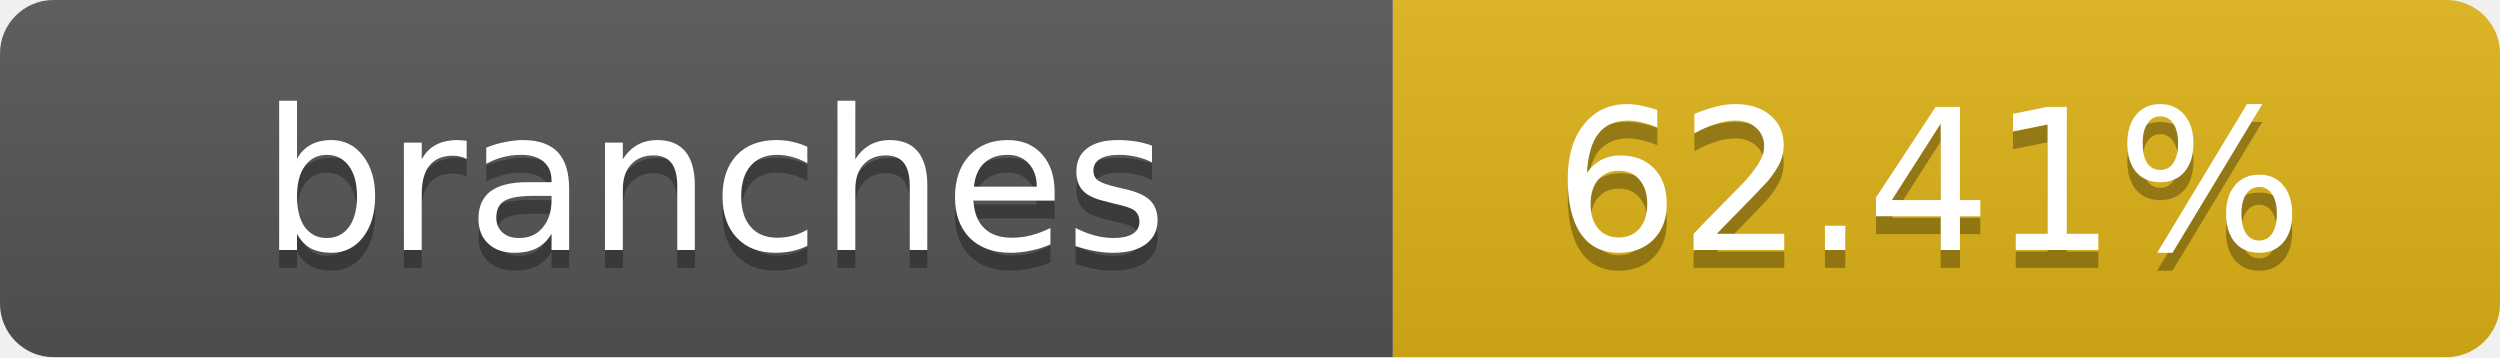
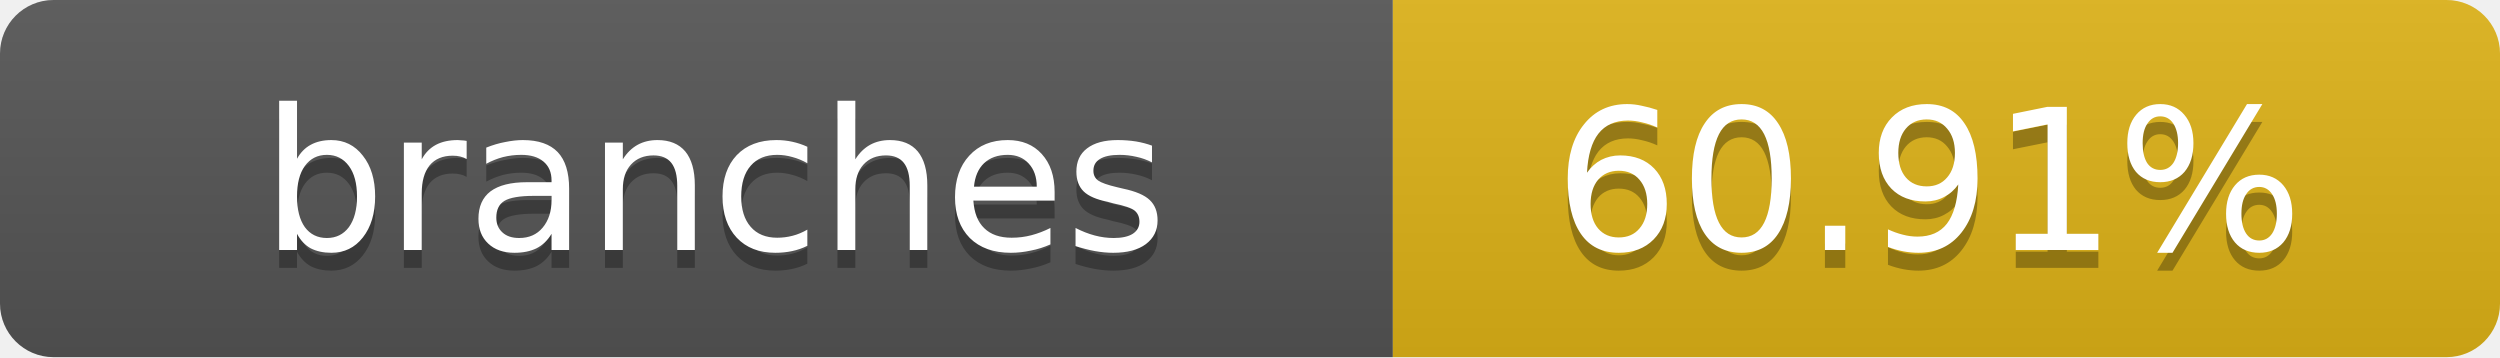
- <svg xmlns="http://www.w3.org/2000/svg" width="140" height="20" role="img" aria-label="branches: 62.41%">
+ <svg xmlns="http://www.w3.org/2000/svg" width="140" height="20" role="img" aria-label="branches: 60.91%">
  <linearGradient id="s" x2="0" y2="100%">
    <stop offset="0" stop-color="#bbb" stop-opacity=".1" />
    <stop offset="1" stop-opacity=".1" />
  </linearGradient>
  <clipPath id="r">
    <rect width="140" height="20" rx="3" fill="#fff" />
  </clipPath>
  <g clip-path="url(#r)">
    <rect width="78" height="20" fill="#555" />
    <rect x="78" width="62" height="20" fill="#dfb317" />
    <rect width="140" height="20" fill="url(#s)" />
  </g>
  <g fill="#fff" text-anchor="middle" font-family="Verdana,Geneva,DejaVu Sans,sans-serif" text-rendering="geometricPrecision" font-size="11">
    <text x="40" y="15" fill="#010101" fill-opacity=".3">branches</text>
    <text x="40" y="14">branches</text>
-     <text x="108" y="15" fill="#010101" fill-opacity=".3">62.41%</text>
-     <text x="108" y="14">62.41%</text>
+     <text x="108" y="15" fill="#010101" fill-opacity=".3">60.91%</text>
+     <text x="108" y="14">60.91%</text>
  </g>
</svg>
